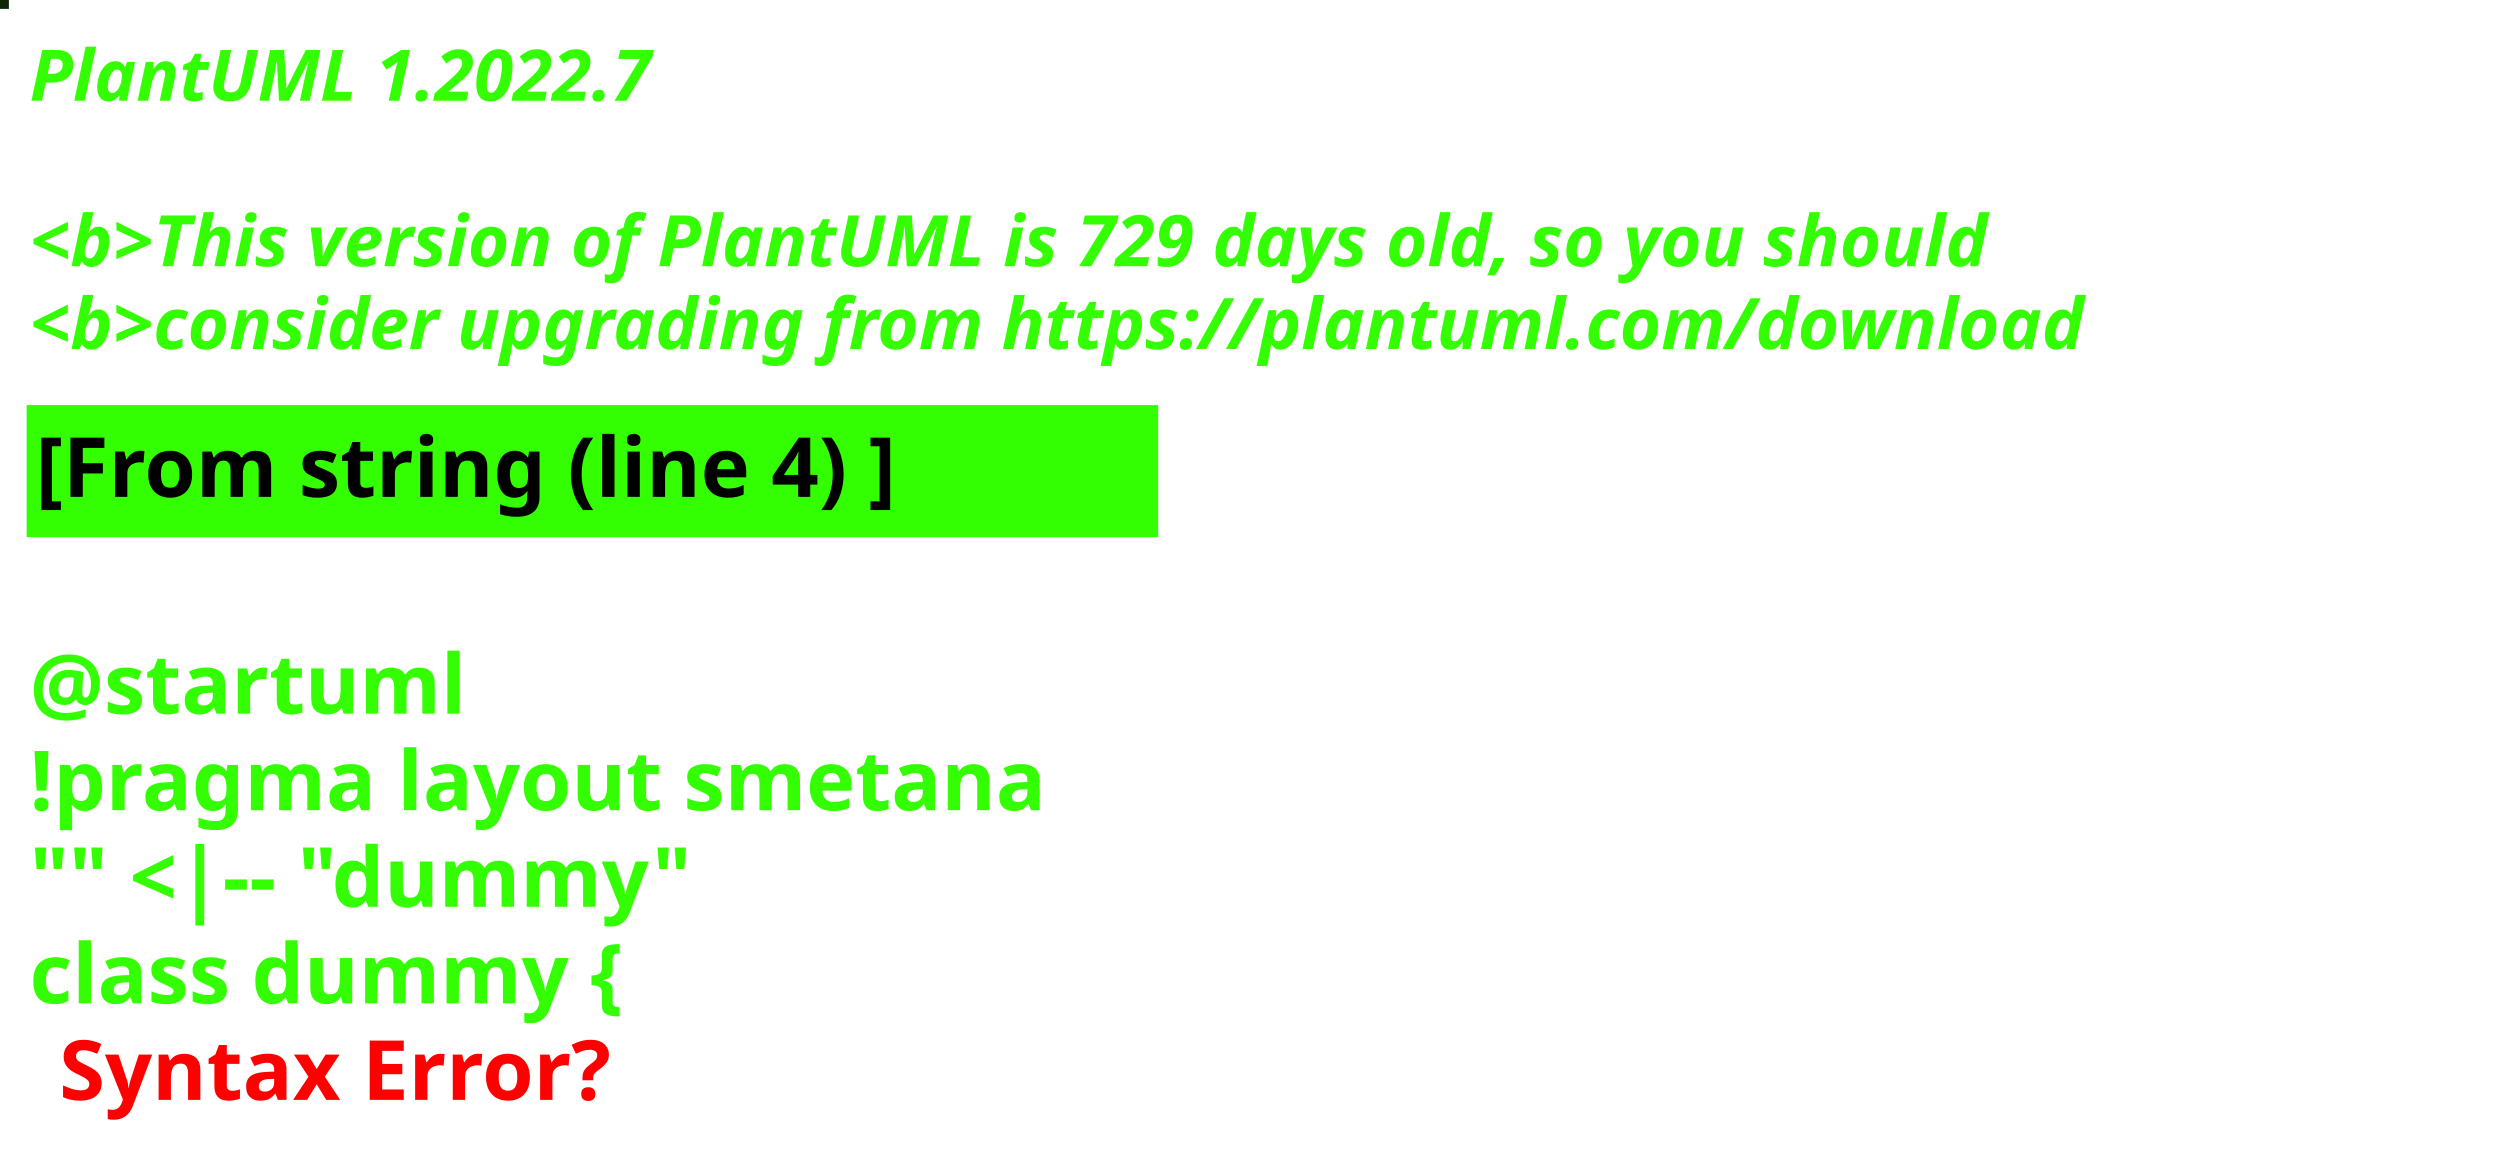
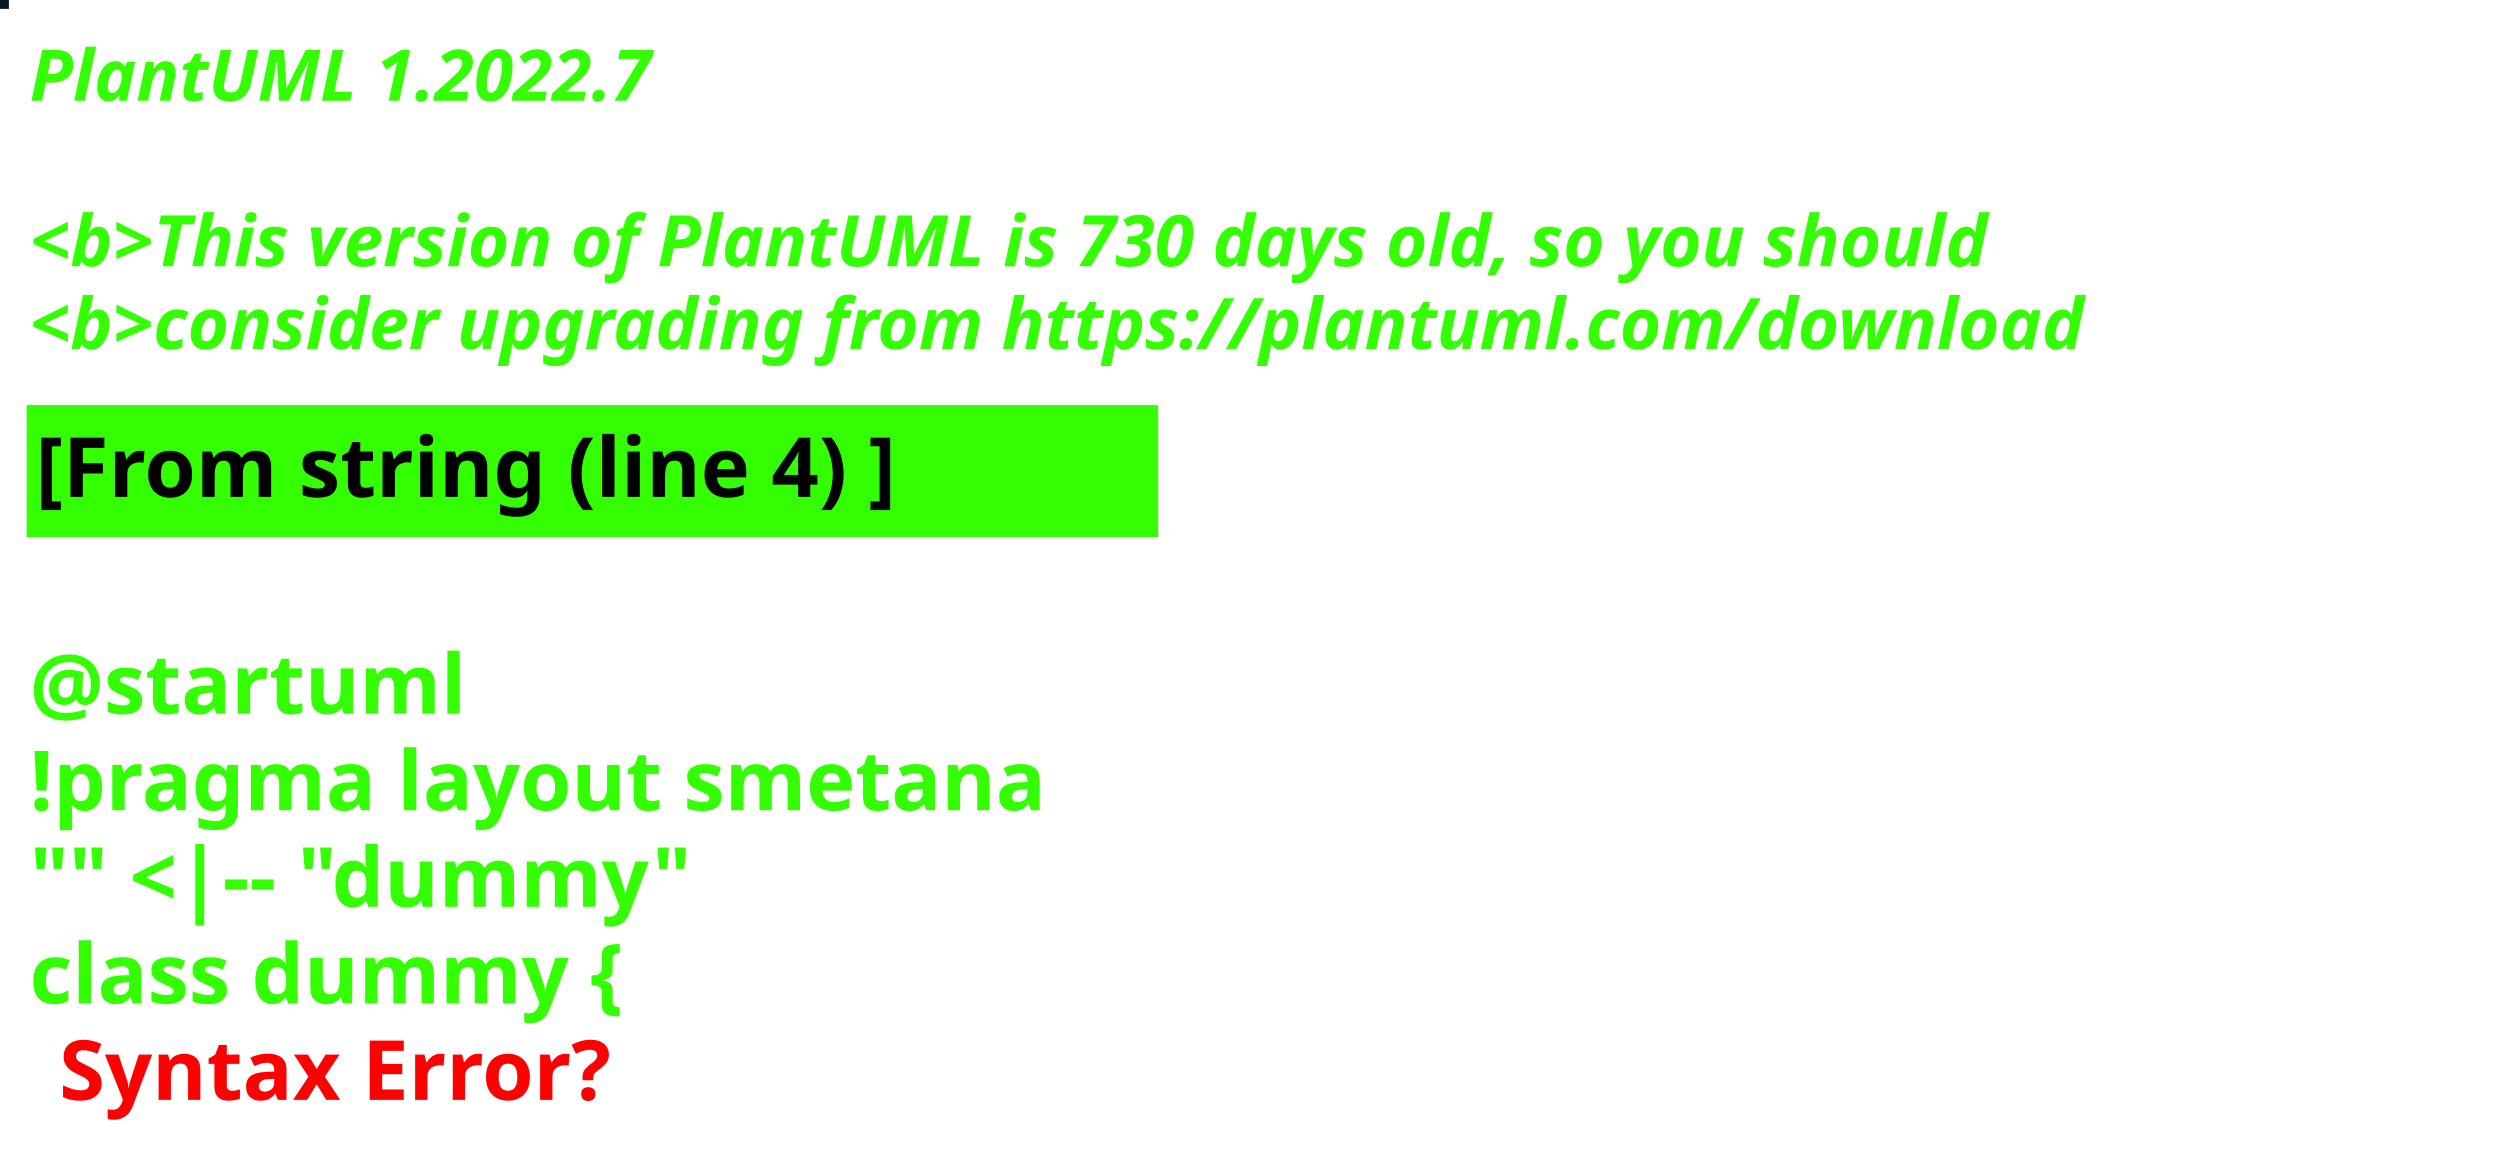
<svg xmlns="http://www.w3.org/2000/svg" contentStyleType="text/css" height="194px" preserveAspectRatio="none" style="width:422px;height:194px;background:#000000;" version="1.1" viewBox="0 0 422 194" width="422px" zoomAndPan="magnify">
  <defs />
  <g>
-     <rect fill="#0F2607" height="1" style="stroke:#0F2607;stroke-width:1.0;" width="1" x="0" y="0" />
+     <rect fill="#081827" height="1" style="stroke:#081827;stroke-width:1.0;" width="1" x="0" y="0" />
    <text fill="#33FF02" font-family="sans-serif" font-size="12" font-style="italic" font-weight="bold" lengthAdjust="spacing" textLength="127" x="5" y="17">PlantUML 1.2022.7</text>
    <text fill="#33FF02" font-family="sans-serif" font-size="12" font-style="italic" font-weight="bold" lengthAdjust="spacing" textLength="4" x="5" y="30.969"> </text>
-     <text fill="#33FF02" font-family="sans-serif" font-size="12" font-style="italic" font-weight="bold" lengthAdjust="spacing" textLength="399" x="5" y="44.938">&lt;b&gt;This version of PlantUML is 729 days old, so you should</text>
+     <text fill="#33FF02" font-family="sans-serif" font-size="12" font-style="italic" font-weight="bold" lengthAdjust="spacing" textLength="399" x="5" y="44.938">&lt;b&gt;This version of PlantUML is 730 days old, so you should</text>
    <text fill="#33FF02" font-family="sans-serif" font-size="12" font-style="italic" font-weight="bold" lengthAdjust="spacing" textLength="408" x="5" y="58.906">&lt;b&gt;consider upgrading from https://plantuml.com/download</text>
    <rect fill="#33FF02" height="21.297" style="stroke:#33FF02;stroke-width:1.0;" width="190" x="5" y="68.875" />
    <text fill="#000000" font-family="sans-serif" font-size="14" font-weight="bold" lengthAdjust="spacing" textLength="168" x="6" y="83.875">[From string (line 4) ]</text>
    <text fill="#33FF02" font-family="sans-serif" font-size="14" font-weight="bold" lengthAdjust="spacing" textLength="5" x="5" y="104.172"> </text>
    <text fill="#33FF02" font-family="sans-serif" font-size="14" font-weight="bold" lengthAdjust="spacing" textLength="79" x="5" y="120.469">@startuml</text>
    <text fill="#33FF02" font-family="sans-serif" font-size="14" font-weight="bold" lengthAdjust="spacing" textLength="190" x="5" y="136.766">!pragma layout smetana</text>
    <text fill="#33FF02" font-family="sans-serif" font-size="14" font-weight="bold" lengthAdjust="spacing" textLength="124" x="5" y="153.062">"" &lt;|-- "dummy"</text>
    <text fill="#33FF02" font-family="sans-serif" font-size="14" font-weight="bold" lengthAdjust="spacing" text-decoration="wavy underline" textLength="117" x="5" y="169.359">class dummy {</text>
    <text fill="#FF0000" font-family="sans-serif" font-size="14" font-weight="bold" lengthAdjust="spacing" textLength="106" x="10" y="185.656">Syntax Error?</text>
  </g>
</svg>
